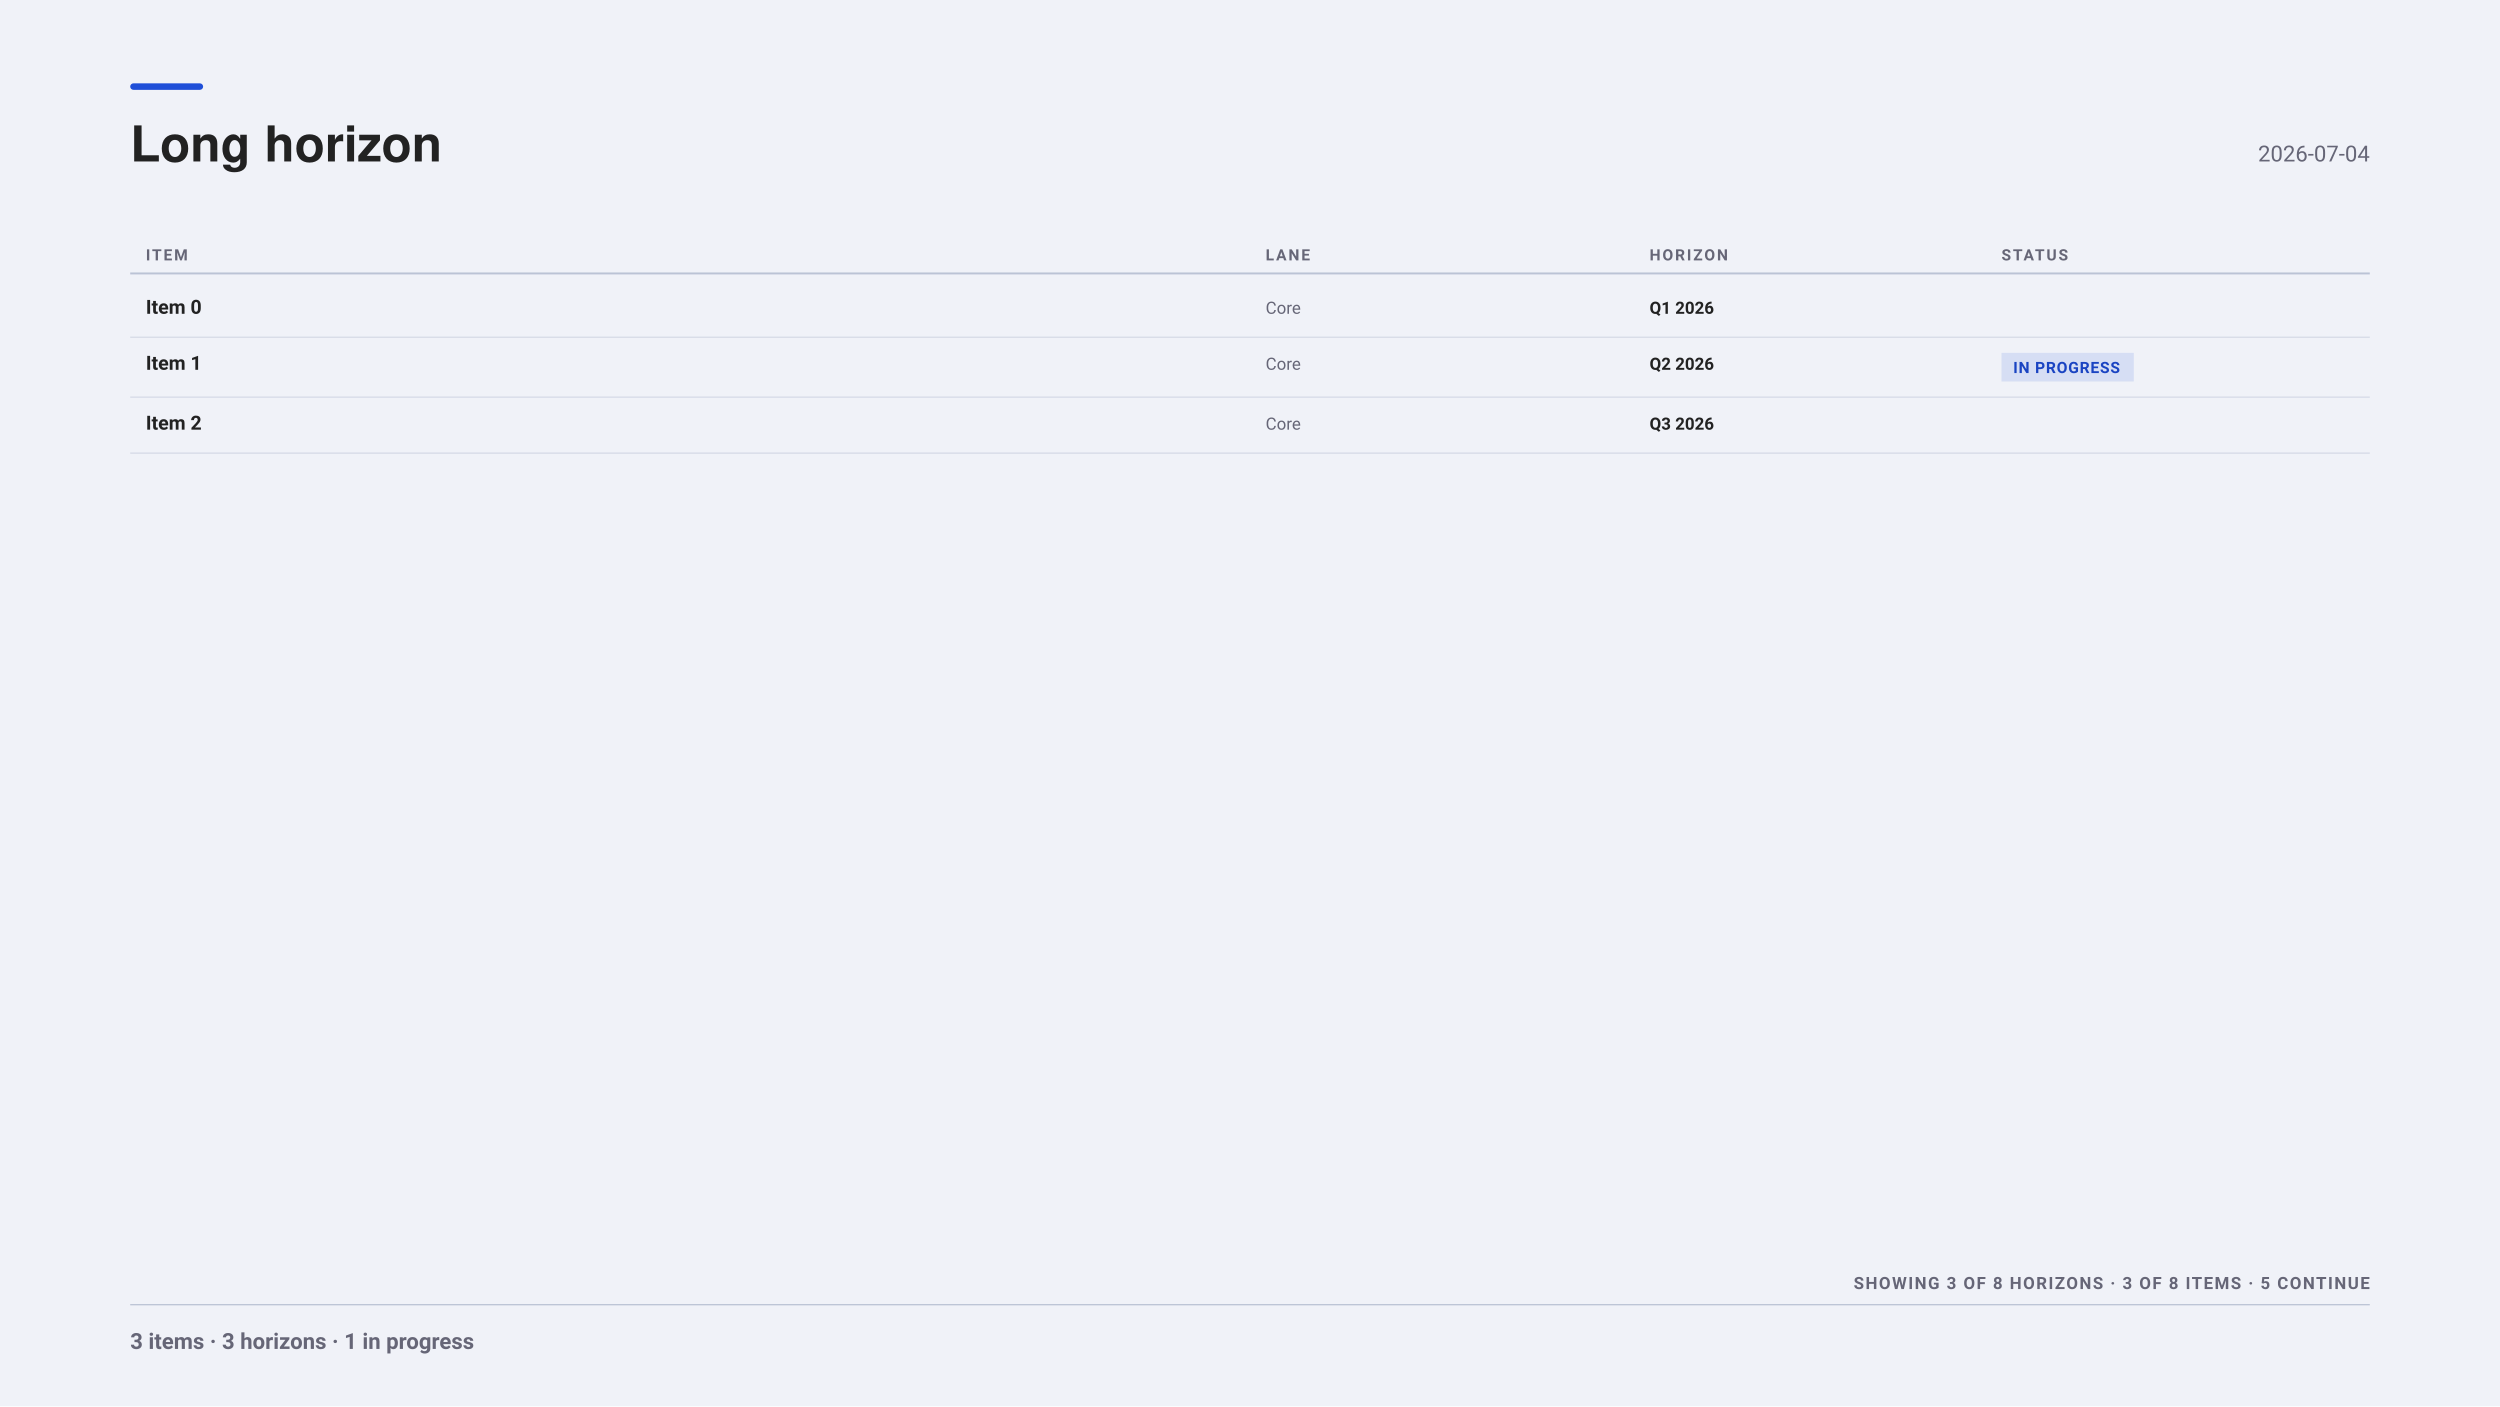
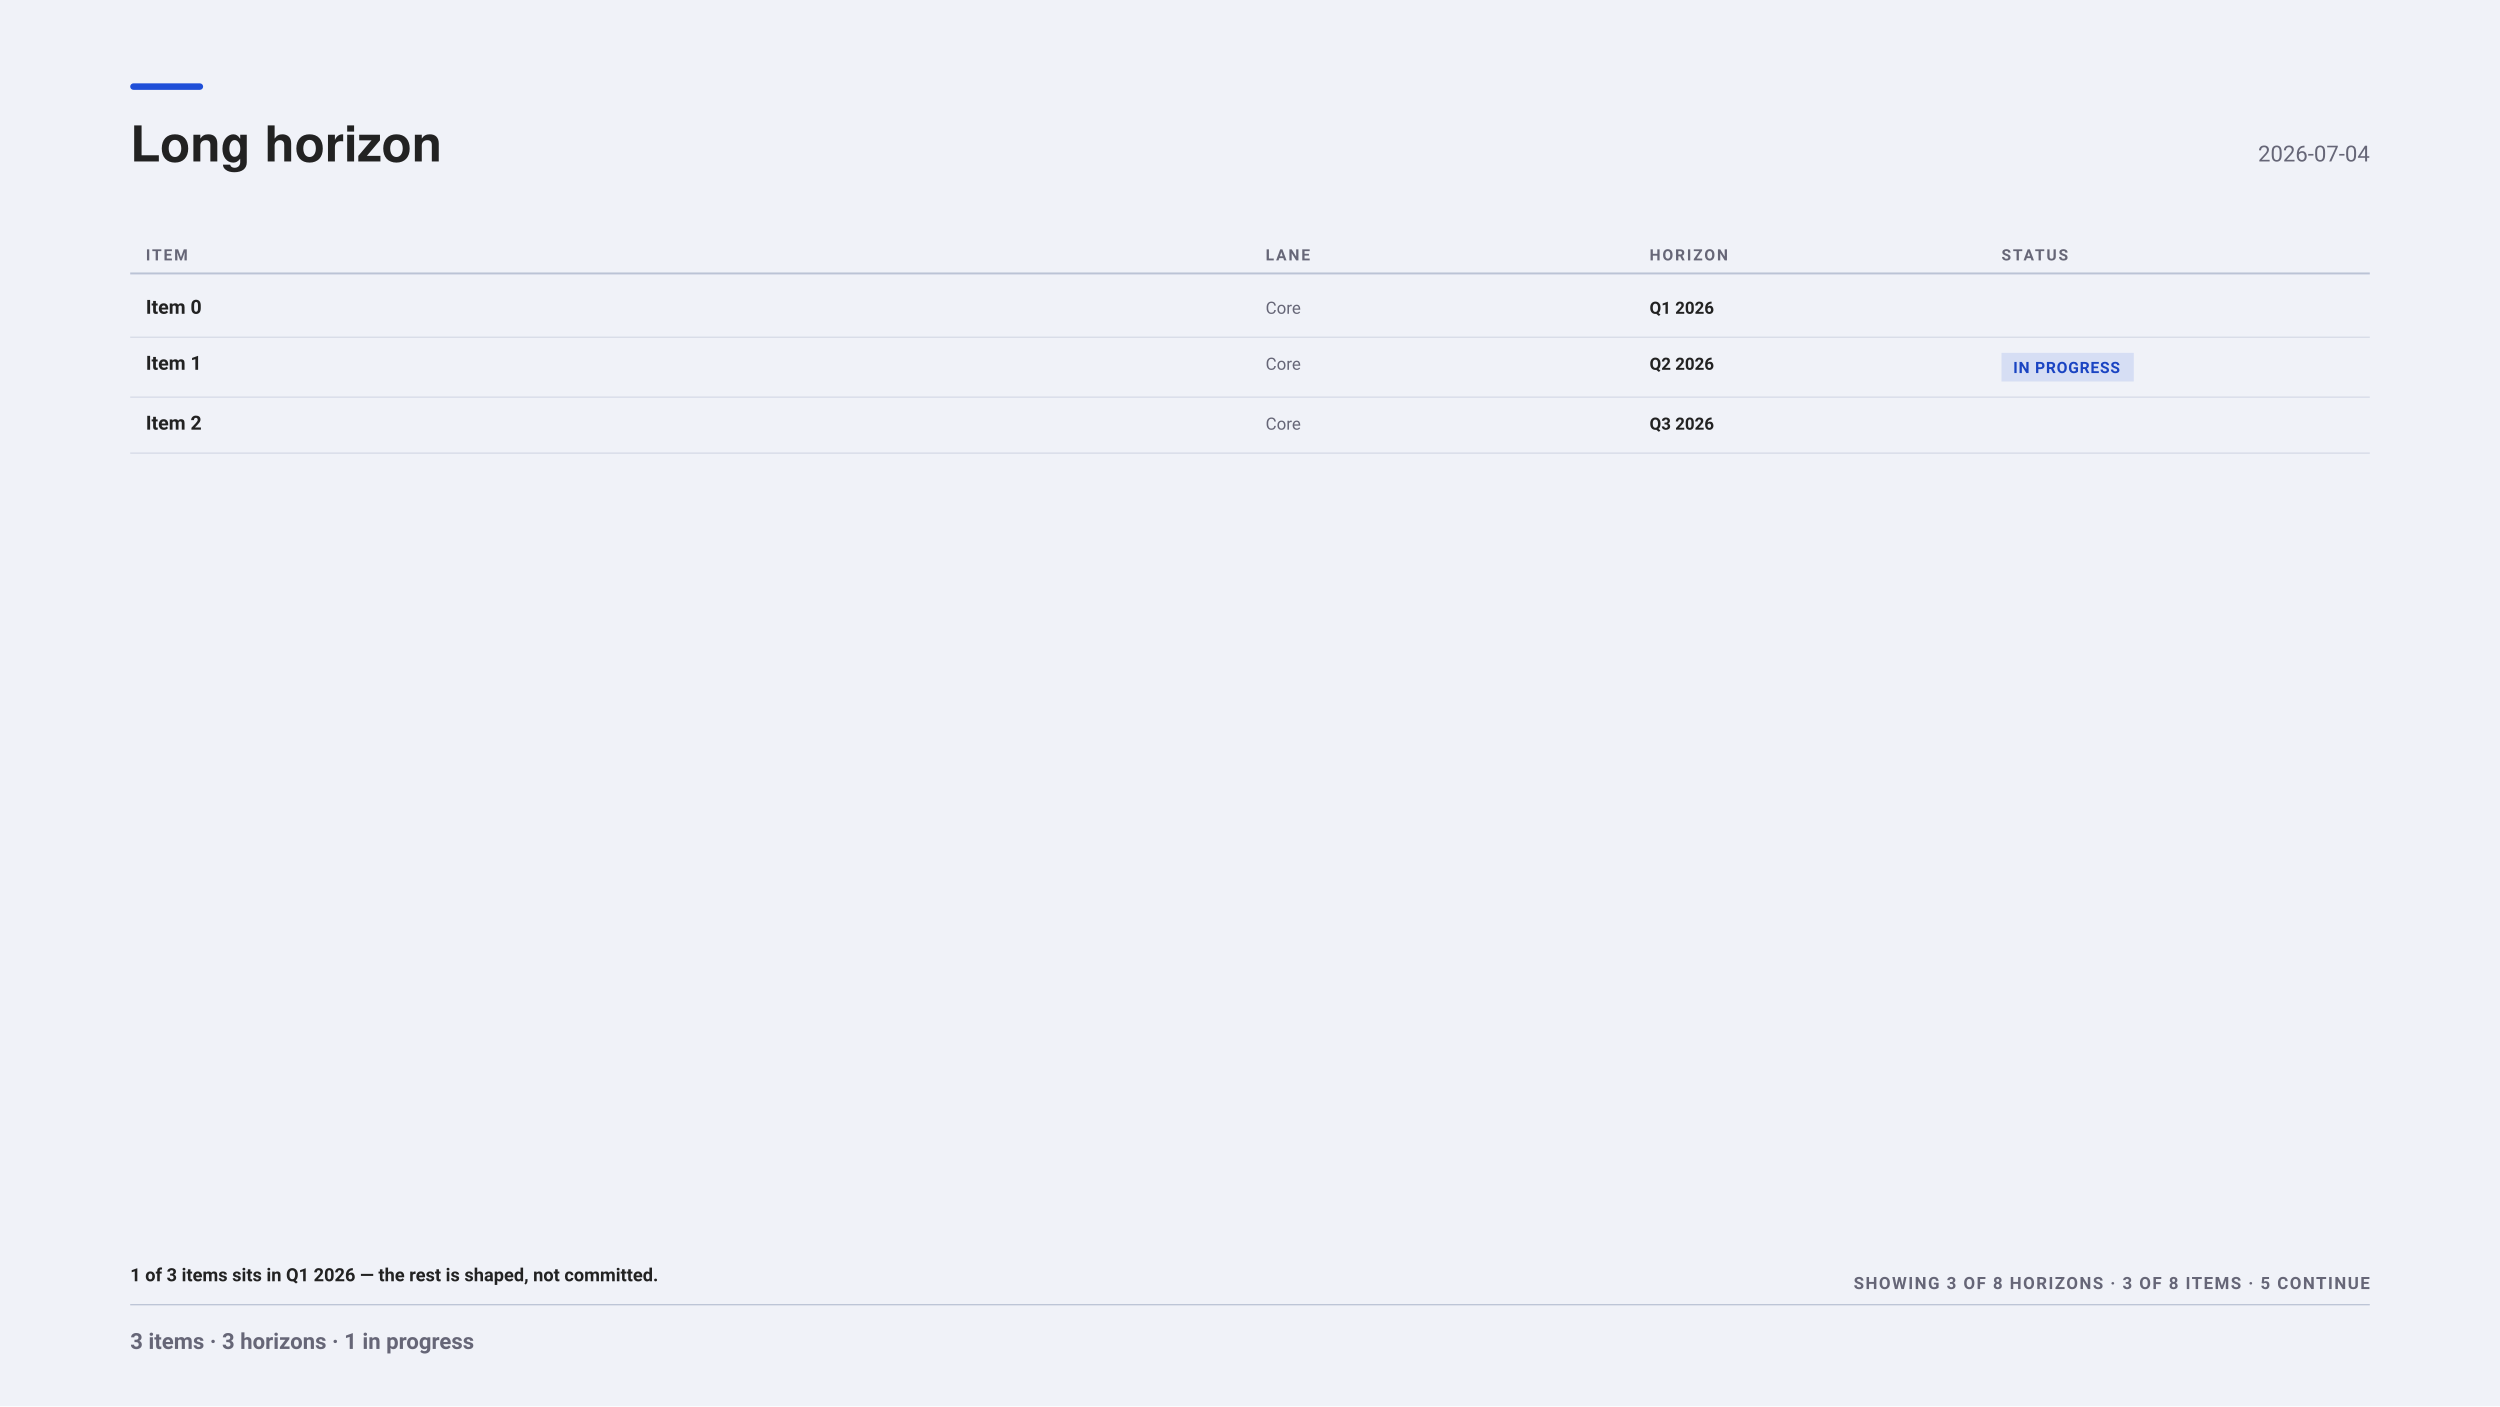
<svg xmlns="http://www.w3.org/2000/svg" width="1920" height="1080" viewBox="0 0 1920 1080" font-family="-apple-system, BlinkMacSystemFont, &quot;Segoe UI&quot;, Roboto, sans-serif">
  <rect x="0" y="0" width="1920" height="1080" fill="#f0f2f8" />
  <rect x="100" y="64" width="56" height="5" fill="#1F4FD8" rx="2.5" />
  <g font-family="&quot;Helvetica Neue&quot;, Helvetica, &quot;Segoe UI&quot;, Roboto, sans-serif">
    <text x="100" y="124" font-size="38" font-weight="700" fill="#222">Long horizon</text>
  </g>
  <text x="1820" y="124" font-size="17" text-anchor="end" fill="#667">2026-07-04</text>
  <text x="112" y="200" font-size="12" font-weight="700" letter-spacing="1.4" fill="#667">ITEM</text>
  <text x="972" y="200" font-size="12" font-weight="700" letter-spacing="1.4" fill="#667">LANE</text>
  <text x="1266.86" y="200" font-size="12" font-weight="700" letter-spacing="1.4" fill="#667">HORIZON</text>
  <text x="1537.14" y="200" font-size="12" font-weight="700" letter-spacing="1.4" fill="#667">STATUS</text>
  <line x1="100" y1="210" x2="1820" y2="210" stroke="#bbc3d5" stroke-width="1.5" opacity="1" />
  <text x="112" y="241" font-size="15" font-weight="700" fill="#222">Item 0</text>
  <text x="972" y="241" font-size="13" fill="#667">Core</text>
  <text x="1266.86" y="241" font-size="13" font-weight="700" fill="#222">Q1 2026</text>
  <line x1="100" y1="259" x2="1820" y2="259" stroke="#bbc3d5" stroke-width="1" opacity="0.5" />
  <text x="112" y="284" font-size="15" font-weight="700" fill="#222">Item 1</text>
  <text x="972" y="284" font-size="13" fill="#667">Core</text>
  <text x="1266.86" y="284" font-size="13" font-weight="700" fill="#222">Q2 2026</text>
  <rect x="1537.14" y="271" width="101.6" height="22" fill="#1F4FD81F" rx="0" />
  <text x="1546.14" y="286.5" font-size="12" font-weight="600" letter-spacing="0.6" fill="#1A44C2">IN PROGRESS</text>
  <line x1="100" y1="305" x2="1820" y2="305" stroke="#bbc3d5" stroke-width="1" opacity="0.5" />
  <text x="112" y="330" font-size="15" font-weight="700" fill="#222">Item 2</text>
  <text x="972" y="330" font-size="13" fill="#667">Core</text>
  <text x="1266.86" y="330" font-size="13" font-weight="700" fill="#222">Q3 2026</text>
  <line x1="100" y1="348" x2="1820" y2="348" stroke="#bbc3d5" stroke-width="1" opacity="0.5" />
+   <text x="100" y="984" font-size="14" font-weight="600" fill="#222">1 of 3 items sits in Q1 2026 — the rest is shaped, not committed.</text>
  <text x="1820" y="990" font-size="13" font-weight="700" letter-spacing="1.1" text-anchor="end" fill="#667">SHOWING 3 OF 8 HORIZONS · 3 OF 8 ITEMS · 5 CONTINUE</text>
  <line x1="100" y1="1002" x2="1820" y2="1002" stroke="#bbc3d5" stroke-width="1" opacity="1" />
  <text x="100" y="1036" font-size="17" font-weight="600" fill="#667">3 items · 3 horizons · 1 in progress</text>
</svg>
